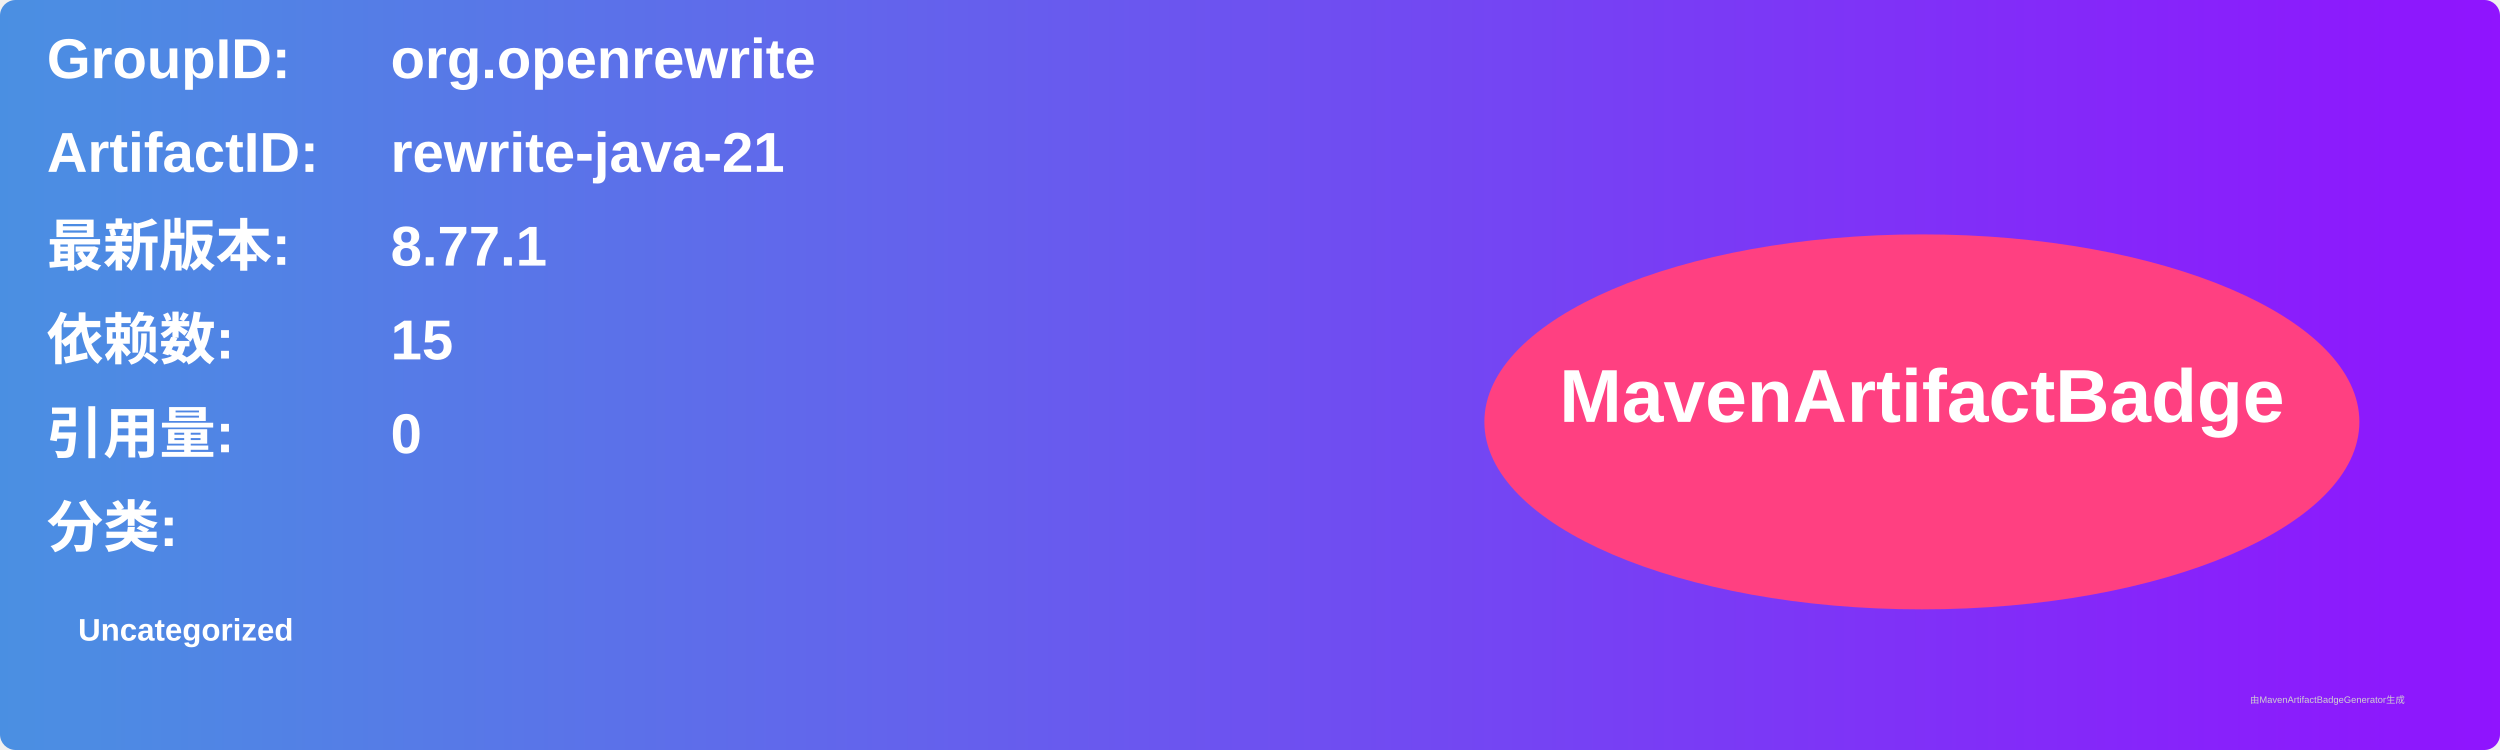
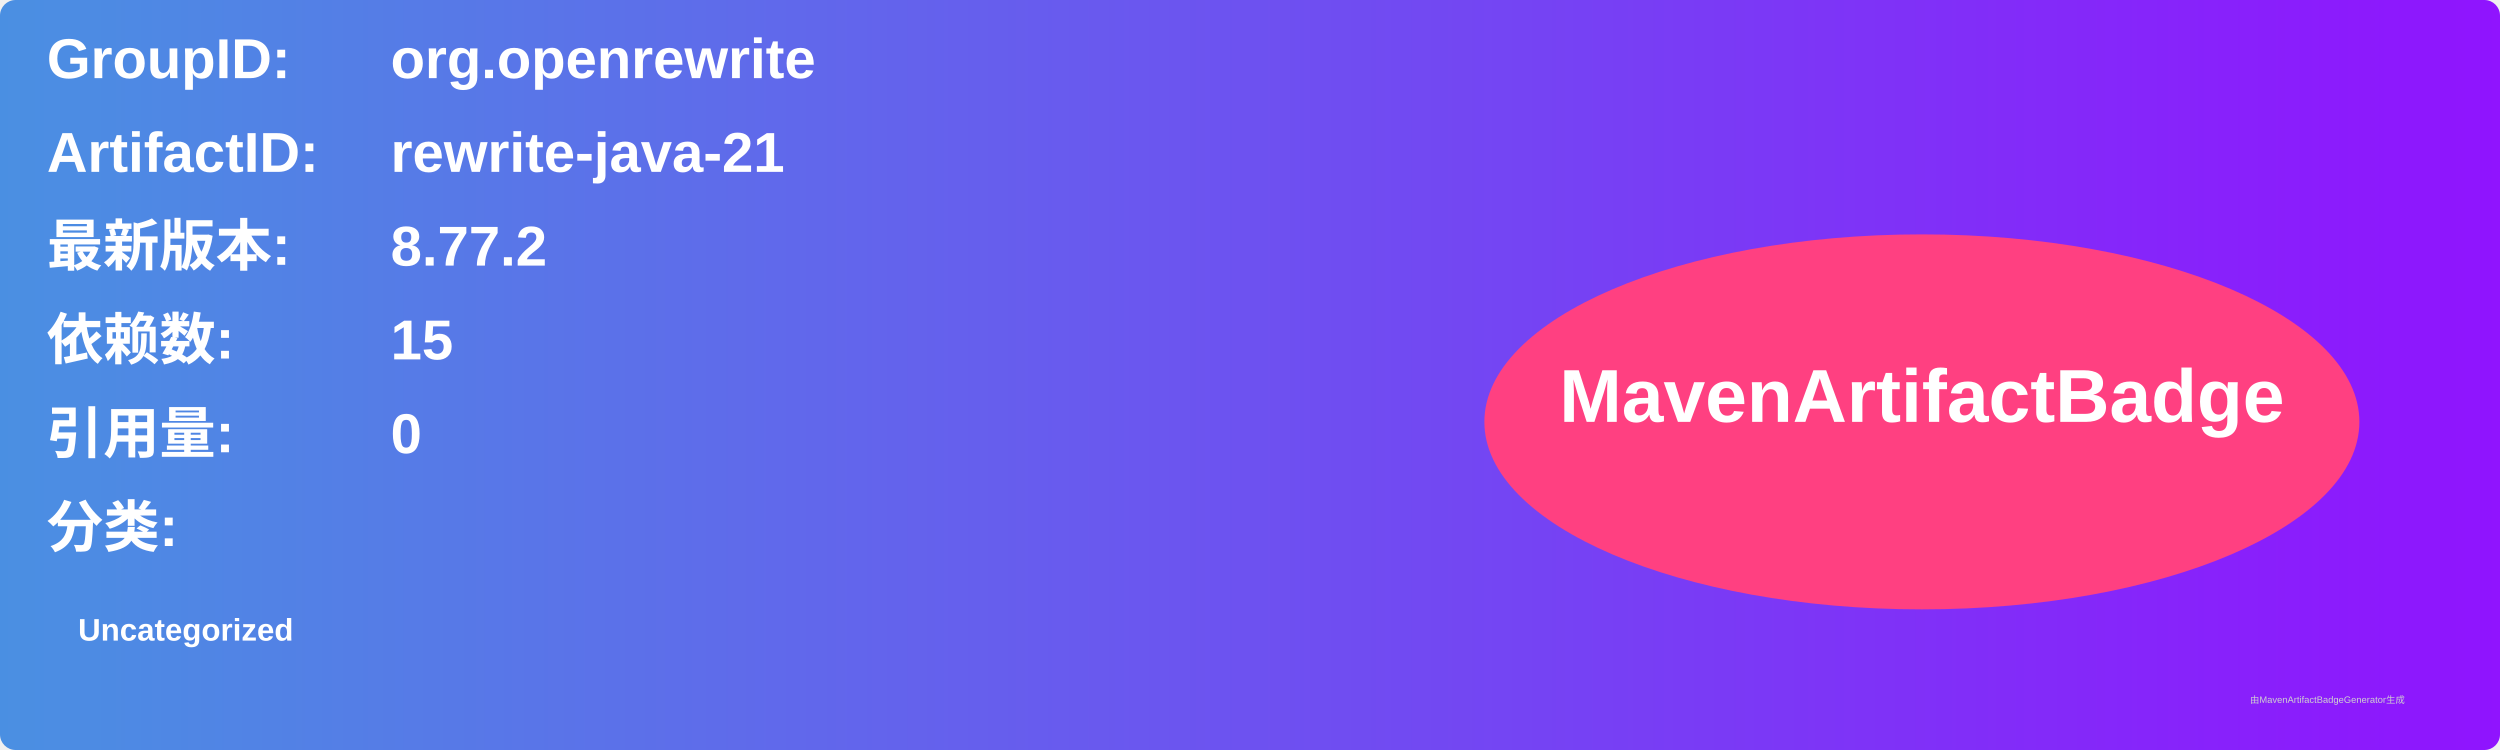
<svg xmlns="http://www.w3.org/2000/svg" width="800" height="240" viewBox="0 0 800 240">
  <linearGradient id="grad" x1="0%" y1="0%" x2="100%" y2="0%">
    <stop offset="0%" stop-color="#4a90e2" />
    <stop offset="100%" stop-color="#9013fe" />
  </linearGradient>
  <rect width="100%" height="100%" rx="5" ry="5" fill="url(#grad)" />
  <g transform="translate(15, 15)">
    <text x="0" y="10" font-family="Arial" font-size="18" fill="white" font-weight="bold" width="260">GroupID:</text>
    <text x="110" y="10" font-family="Arial" font-size="18" fill="white" font-weight="bold" width="460">org.openrewrite</text>
    <text x="0" y="40" font-family="Arial" font-size="18" fill="white" font-weight="bold" width="260">ArtifactID:</text>
    <text x="110" y="40" font-family="Arial" font-size="18" fill="white" font-weight="bold" width="460">rewrite-java-21</text>
    <text x="0" y="70" font-family="Arial" font-size="18" fill="white" font-weight="bold">最新版本:</text>
    <text x="110" y="70" font-family="Arial" font-size="18" fill="white" font-weight="bold">
-       <tspan font-weight="bold">8.77.1</tspan>
+       <tspan font-weight="bold">8.77.2</tspan>
    </text>
    <text x="0" y="100" font-family="Arial" font-size="18" fill="white" font-weight="bold">依赖数: </text>
    <text x="110" y="100" font-family="Arial" font-size="18" fill="white">
      <tspan font-weight="bold">15</tspan>
    </text>
    <text x="0" y="130" font-family="Arial" font-size="18" fill="white" font-weight="bold">引用量: </text>
    <text x="110" y="130" font-family="Arial" font-size="18" fill="white">
      <tspan font-weight="bold">0</tspan>
    </text>
    <text x="0" y="160" font-family="Arial" font-size="18" fill="white" font-weight="bold">分类:</text>
    <text x="10" y="190" font-family="Arial" font-size="10" fill="white">
      <tspan font-weight="bold">Uncategorized</tspan>
    </text>
    <ellipse cx="600" cy="120" rx="140" ry="60" fill="#ff4081" />
    <text x="600" y="120" text-anchor="middle" font-family="Arial" font-size="24" fill="white" font-weight="bold">MavenArtifactBadge</text>
  </g>
  <text x="720" y="225" font-family="Arial" font-size="3" fill="#d0d0d0">由MavenArtifactBadgeGenerator生成</text>
</svg>
